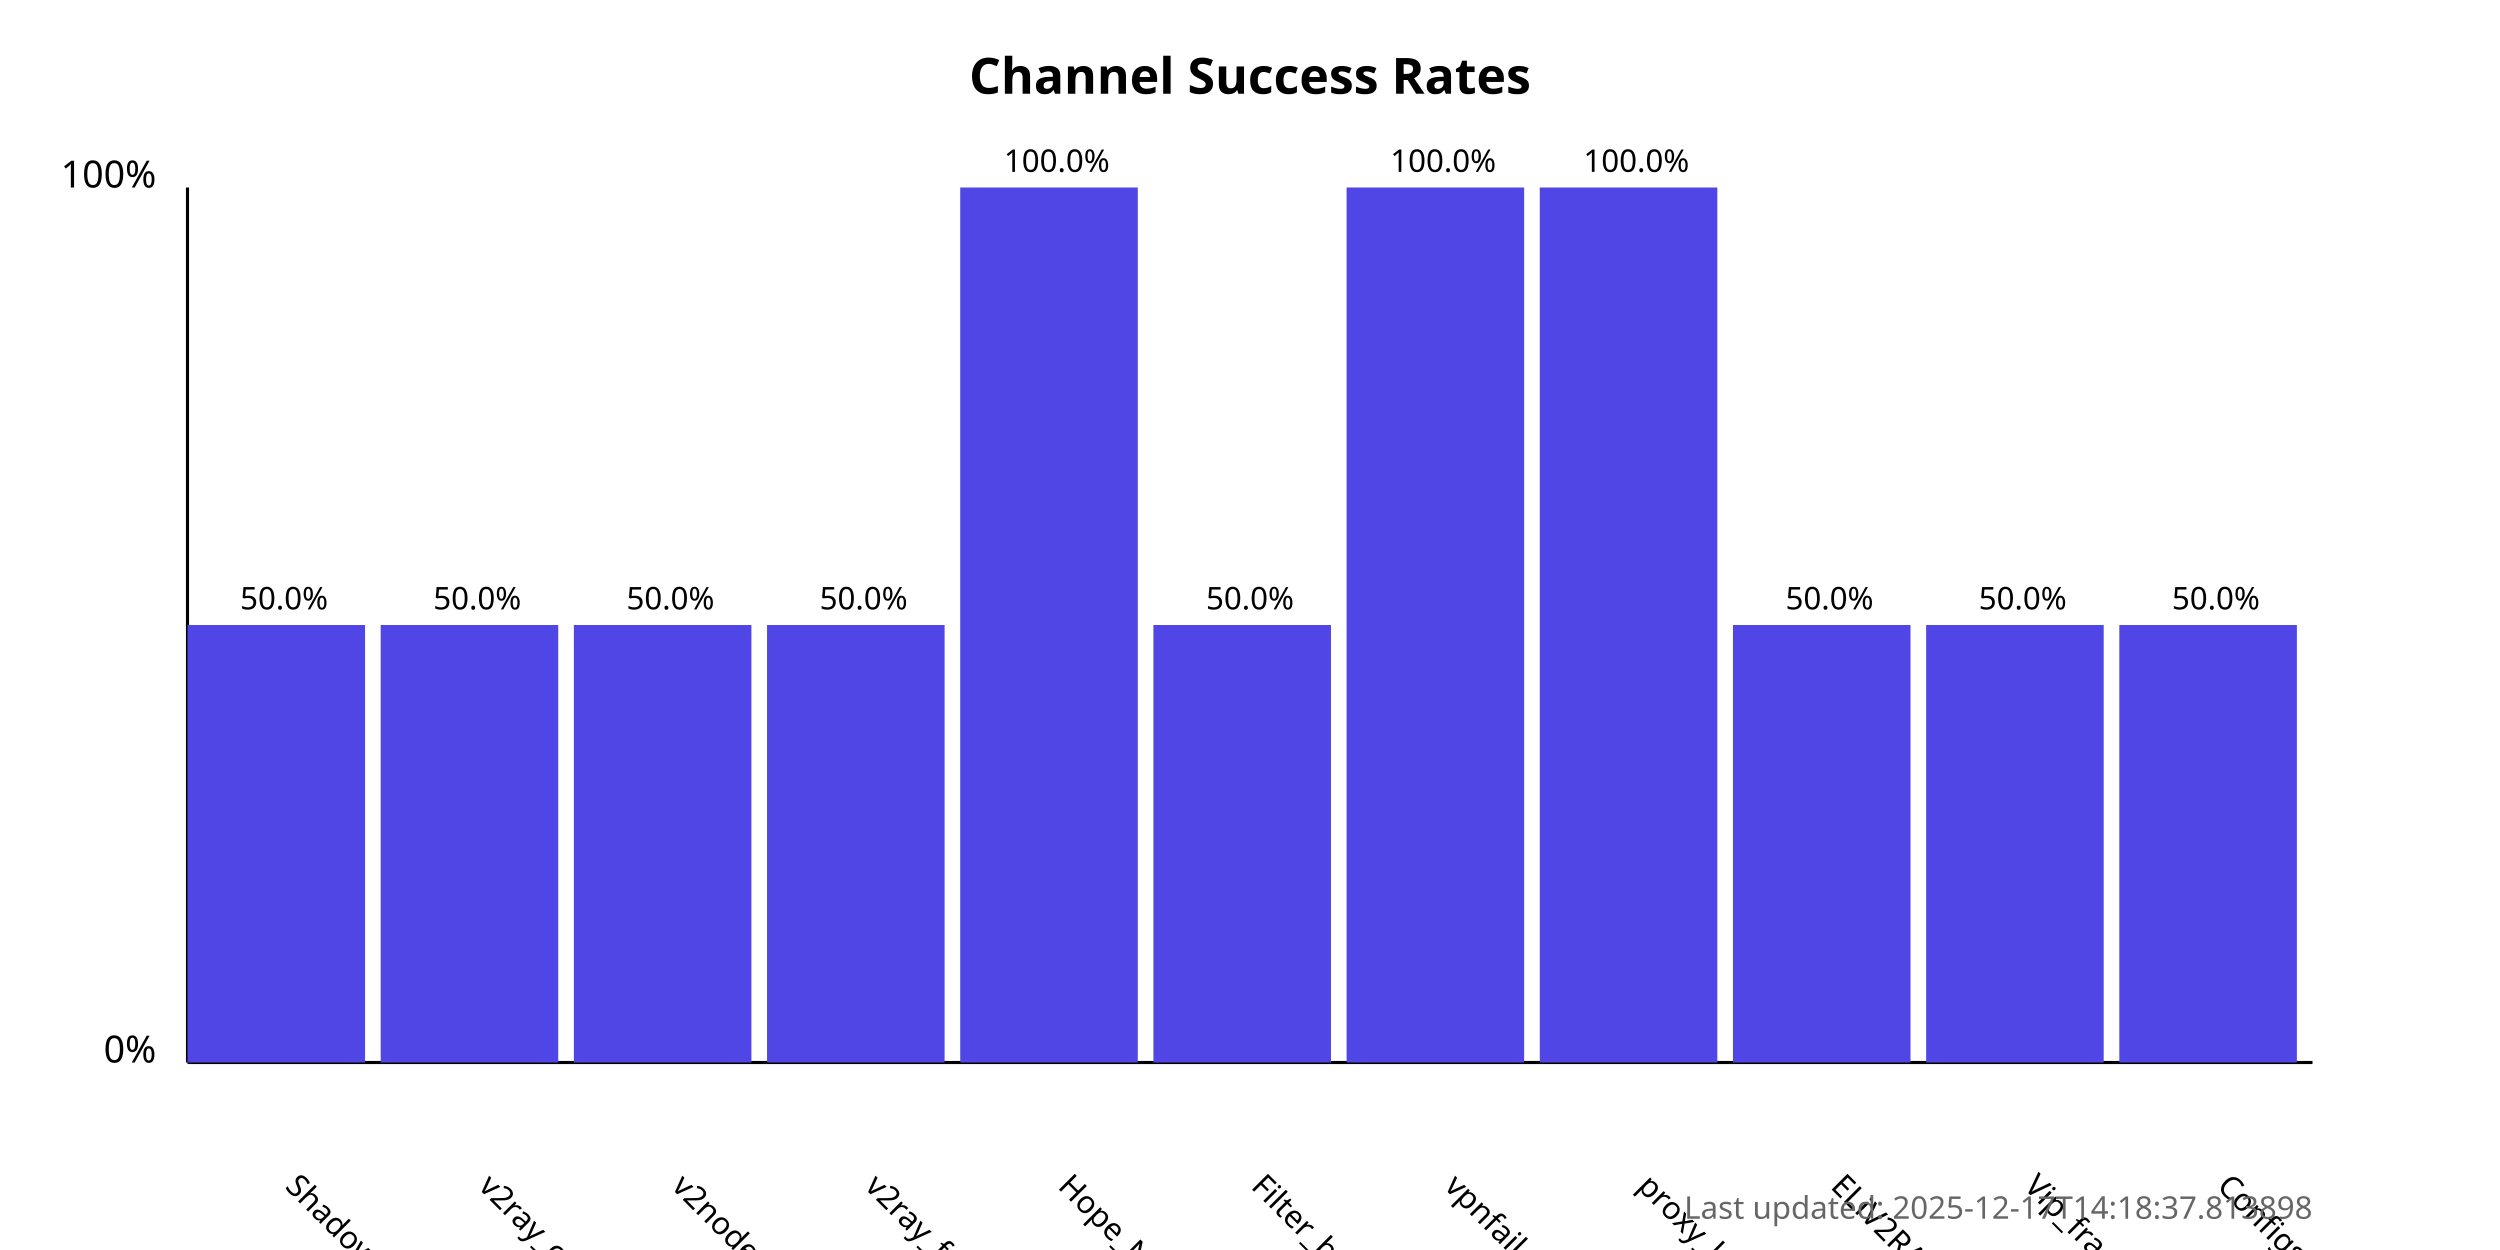
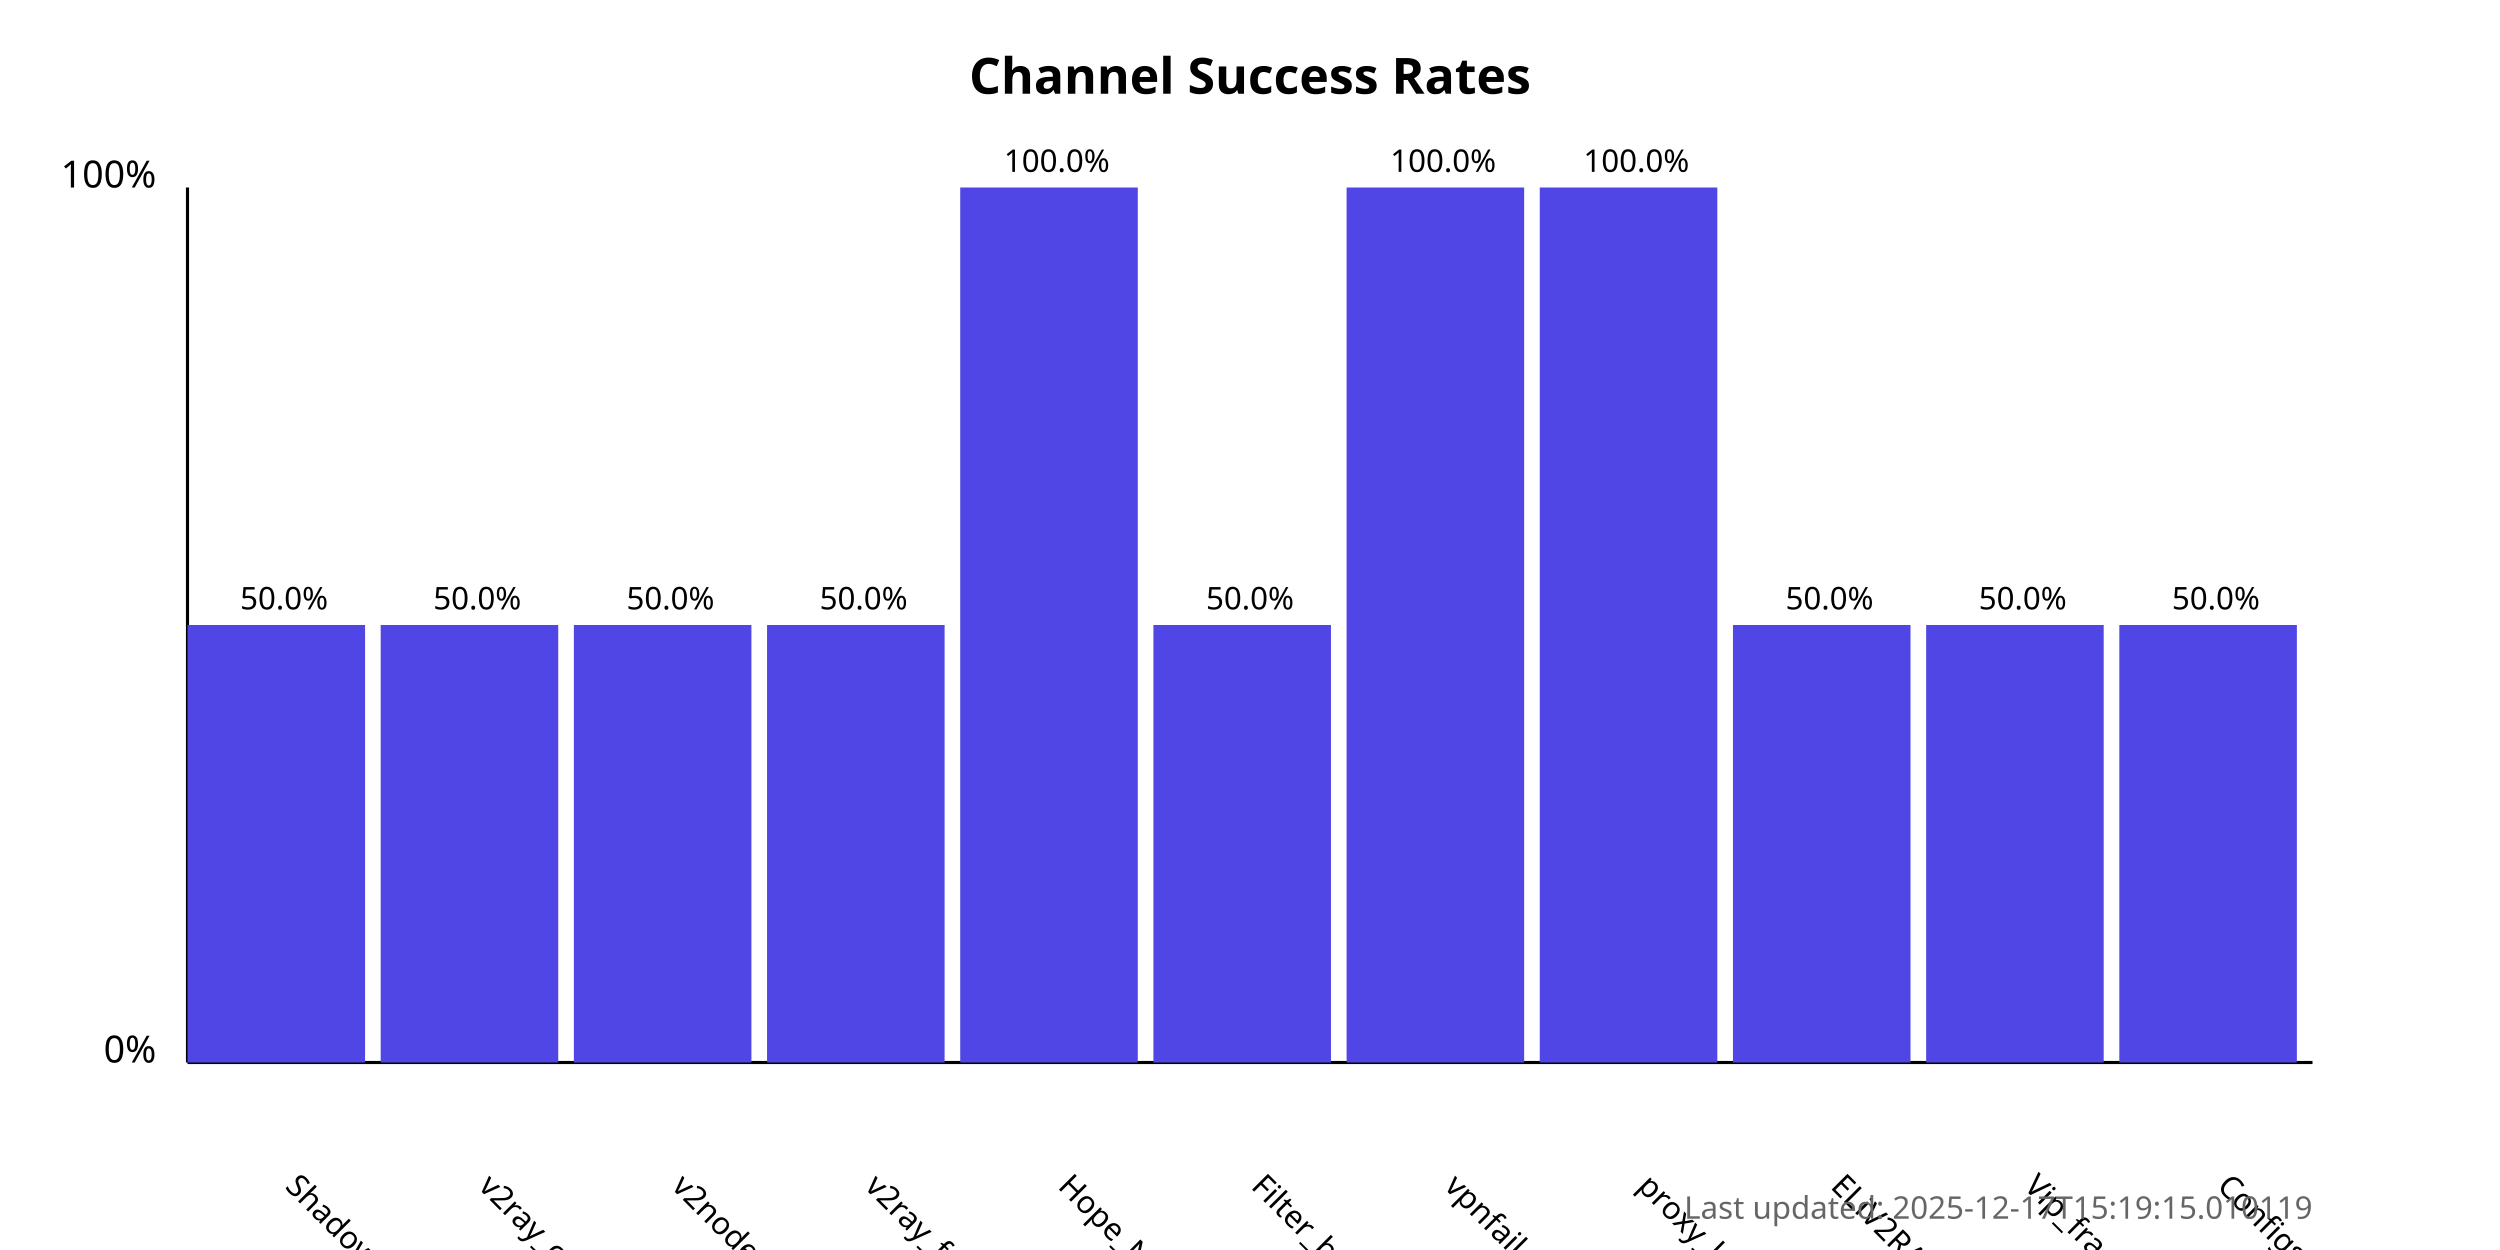
<svg xmlns="http://www.w3.org/2000/svg" width="800" height="400">
  <style>
            .chart-title { font: bold 16px sans-serif; }
            .axis-label { font: 12px sans-serif; }
            .tick-label { font: 10px sans-serif; }
            .bar { fill: #4f46e5; }
            .bar:hover { fill: #6366f1; }
            .timestamp { font: 10px sans-serif; fill: #666; }
        </style>
  <text x="400.0" y="30" text-anchor="middle" class="chart-title">
            Channel Success Rates
        </text>
  <line x1="60" y1="340" x2="60" y2="60" stroke="black" stroke-width="1" />
  <line x1="60" y1="340" x2="740" y2="340" stroke="black" stroke-width="1" />
  <text x="50" y="340" text-anchor="end" class="axis-label">0%</text>
  <text x="50" y="60" text-anchor="end" class="axis-label">100%</text>
  <g>
    <rect x="60" y="200.0" width="56.818" height="140.0" class="bar" />
    <text x="90.909" y="380" transform="rotate(45, 90.90909, 380)" text-anchor="start" class="tick-label">
                ShadowProxy66
            </text>
    <text x="90.909" y="195.0" text-anchor="middle" class="tick-label">
                50.0%
            </text>
  </g>
  <g>
    <rect x="121.818" y="200.0" width="56.818" height="140.0" class="bar" />
    <text x="152.727" y="380" transform="rotate(45, 152.7273, 380)" text-anchor="start" class="tick-label">
                v2ray_configs_pool
            </text>
    <text x="152.727" y="195.0" text-anchor="middle" class="tick-label">
                50.0%
            </text>
  </g>
  <g>
    <rect x="183.636" y="200.0" width="56.818" height="140.0" class="bar" />
    <text x="214.545" y="380" transform="rotate(45, 214.5455, 380)" text-anchor="start" class="tick-label">
                v2nodes
            </text>
    <text x="214.545" y="195.0" text-anchor="middle" class="tick-label">
                50.0%
            </text>
  </g>
  <g>
    <rect x="245.455" y="200.0" width="56.818" height="140.0" class="bar" />
    <text x="276.364" y="380" transform="rotate(45, 276.3636, 380)" text-anchor="start" class="tick-label">
                v2ray_free_conf
            </text>
    <text x="276.364" y="195.0" text-anchor="middle" class="tick-label">
                50.0%
            </text>
  </g>
  <g>
    <rect x="307.273" y="60.0" width="56.818" height="280.0" class="bar" />
    <text x="338.182" y="380" transform="rotate(45, 338.1818, 380)" text-anchor="start" class="tick-label">
                Hope_Net
            </text>
    <text x="338.182" y="55.0" text-anchor="middle" class="tick-label">
                100.0%
            </text>
  </g>
  <g>
    <rect x="369.091" y="200.0" width="56.818" height="140.0" class="bar" />
    <text x="400.0" y="380" transform="rotate(45, 400.0, 380)" text-anchor="start" class="tick-label">
                Filter_breaker
            </text>
    <text x="400.0" y="195.0" text-anchor="middle" class="tick-label">
                50.0%
            </text>
  </g>
  <g>
    <rect x="430.909" y="60.0" width="56.818" height="280.0" class="bar" />
    <text x="461.818" y="380" transform="rotate(45, 461.8182, 380)" text-anchor="start" class="tick-label">
                vpnfail_vless
            </text>
    <text x="461.818" y="55.0" text-anchor="middle" class="tick-label">
                100.0%
            </text>
  </g>
  <g>
    <rect x="492.727" y="60.0" width="56.818" height="280.0" class="bar" />
    <text x="523.636" y="380" transform="rotate(45, 523.6364, 380)" text-anchor="start" class="tick-label">
                proxy_kafee
            </text>
    <text x="523.636" y="55.0" text-anchor="middle" class="tick-label">
                100.0%
            </text>
  </g>
  <g>
    <rect x="554.545" y="200.0" width="56.818" height="140.0" class="bar" />
    <text x="585.455" y="380" transform="rotate(45, 585.4545, 380)" text-anchor="start" class="tick-label">
                ELiV2RAY
            </text>
    <text x="585.455" y="195.0" text-anchor="middle" class="tick-label">
                50.0%
            </text>
  </g>
  <g>
    <rect x="616.364" y="200.0" width="56.818" height="140.0" class="bar" />
    <text x="647.273" y="380" transform="rotate(45, 647.2727, 380)" text-anchor="start" class="tick-label">
                Vip_fragment_v2ray
            </text>
    <text x="647.273" y="195.0" text-anchor="middle" class="tick-label">
                50.0%
            </text>
  </g>
  <g>
    <rect x="678.182" y="200.0" width="56.818" height="140.0" class="bar" />
    <text x="709.091" y="380" transform="rotate(45, 709.0909, 380)" text-anchor="start" class="tick-label">
                ConfigsHubPlus
            </text>
    <text x="709.091" y="195.0" text-anchor="middle" class="tick-label">
                50.0%
            </text>
  </g>
  <text x="740" y="390" text-anchor="end" class="timestamp">
-             Last updated: 2025-12-17T14:18:37.813898
+             Last updated: 2025-12-17T15:19:15.010119
        </text>
</svg>
